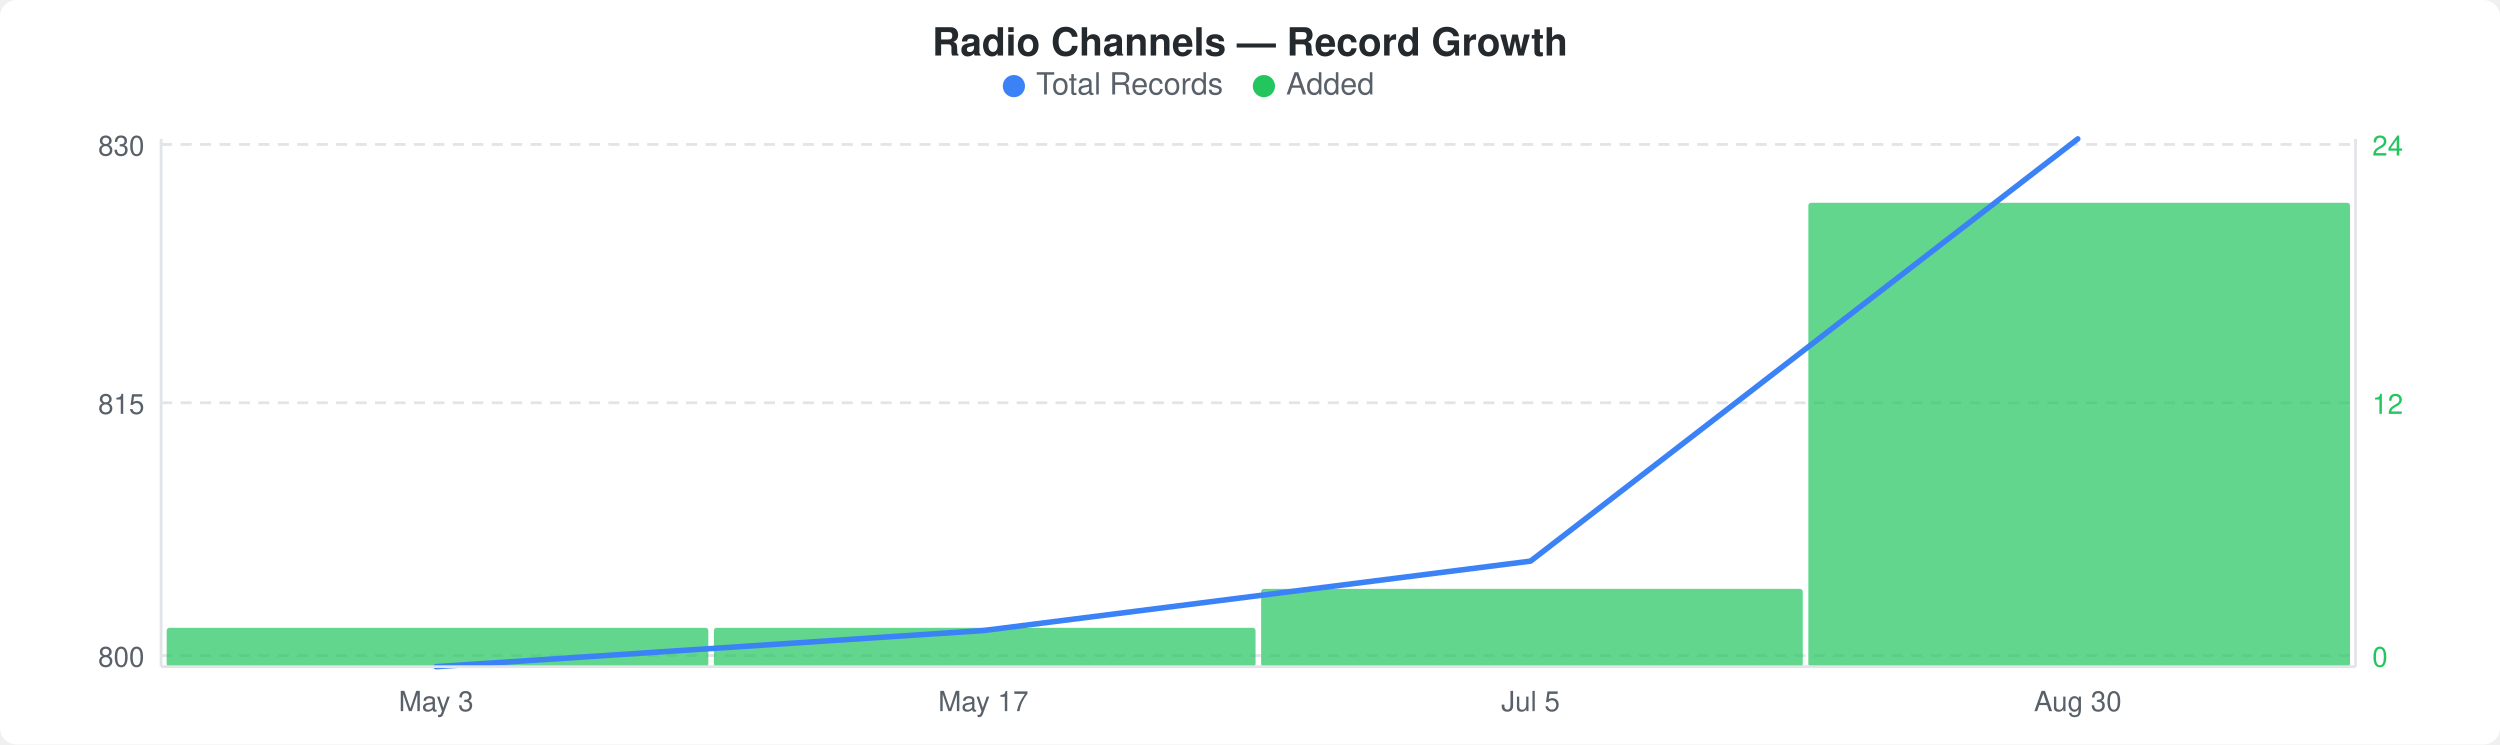
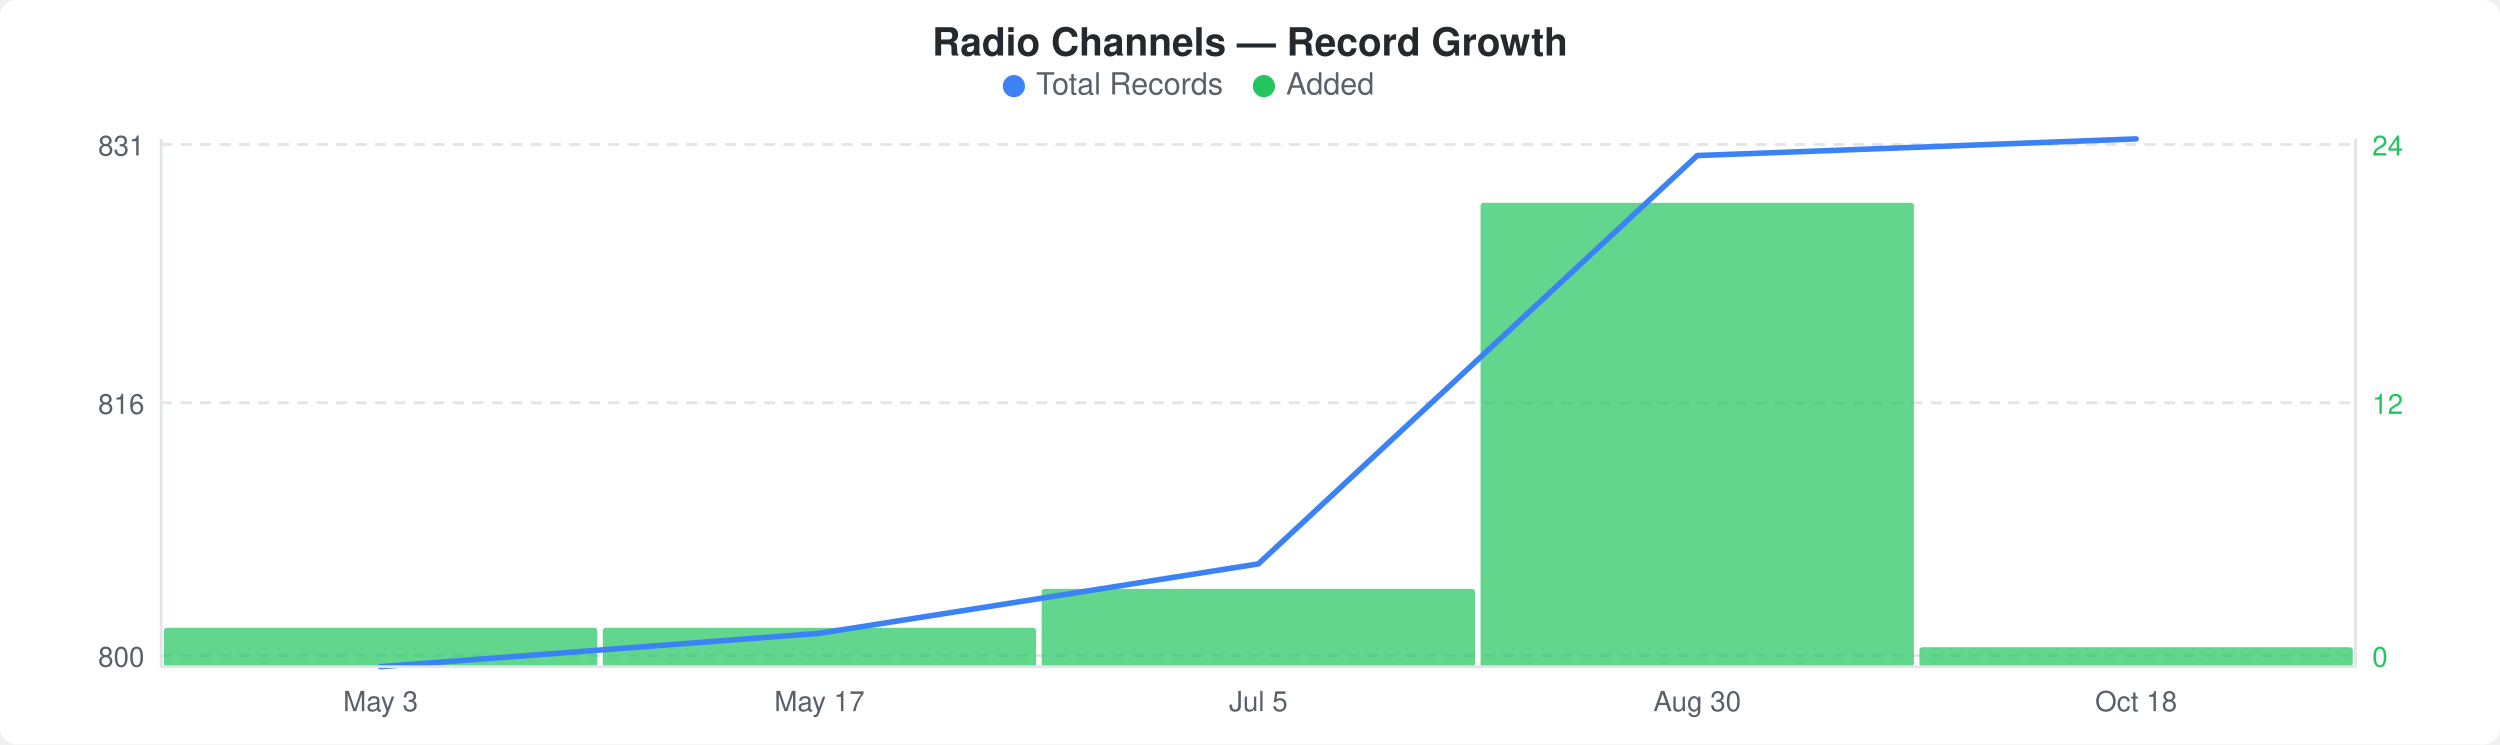
<svg xmlns="http://www.w3.org/2000/svg" width="900" height="268" viewBox="0 0 900 268">
  <rect width="900" height="268" fill="#ffffff" rx="6" ry="6" />
  <text x="450" y="20" text-anchor="middle" font-family="-apple-system, BlinkMacSystemFont, &quot;Segoe UI&quot;, Helvetica, Arial, sans-serif" font-size="14" font-weight="600" fill="#24292e">Radio Channels — Record Growth</text>
  <circle cx="365" cy="31" r="4" fill="#3b82f6" />
  <text x="373" y="34" font-family="-apple-system, BlinkMacSystemFont, &quot;Segoe UI&quot;, Helvetica, Arial, sans-serif" font-size="11" fill="#586069">Total Records</text>
  <circle cx="455" cy="31" r="4" fill="#22c55e" />
  <text x="463" y="34" font-family="-apple-system, BlinkMacSystemFont, &quot;Segoe UI&quot;, Helvetica, Arial, sans-serif" font-size="11" fill="#586069">Added</text>
  <line x1="58" y1="52" x2="848" y2="52" stroke="#e1e4e8" stroke-width="1" stroke-dasharray="4,3" />
  <line x1="58" y1="145" x2="848" y2="145" stroke="#e1e4e8" stroke-width="1" stroke-dasharray="4,3" />
  <line x1="58" y1="236" x2="848" y2="236" stroke="#e1e4e8" stroke-width="1" stroke-dasharray="4,3" />
-   <rect x="60" y="226" width="195" height="14" rx="1" fill="#22c55eb3" />
-   <rect x="257" y="226" width="195" height="14" rx="1" fill="#22c55eb3" />
-   <rect x="454" y="212" width="195" height="28" rx="1" fill="#22c55eb3" />
-   <rect x="651" y="73" width="195" height="167" rx="1" fill="#22c55eb3" />
-   <polyline points="157,240 354,227 551,202 748,50" fill="none" stroke="#3b82f6" stroke-width="2" stroke-linejoin="round" stroke-linecap="round" />
-   <text x="52" y="56" text-anchor="end" font-family="-apple-system, BlinkMacSystemFont, &quot;Segoe UI&quot;, Helvetica, Arial, sans-serif" font-size="10" fill="#586069">830</text>
-   <text x="52" y="149" text-anchor="end" font-family="-apple-system, BlinkMacSystemFont, &quot;Segoe UI&quot;, Helvetica, Arial, sans-serif" font-size="10" fill="#586069">815</text>
+   <rect x="59" y="226" width="156" height="14" rx="1" fill="#22c55eb3" />
+   <rect x="217" y="226" width="156" height="14" rx="1" fill="#22c55eb3" />
+   <rect x="375" y="212" width="156" height="28" rx="1" fill="#22c55eb3" />
+   <rect x="533" y="73" width="156" height="167" rx="1" fill="#22c55eb3" />
+   <rect x="691" y="233" width="156" height="7" rx="1" fill="#22c55eb3" />
+   <polyline points="137,240 295,228 453,203 611,56 769,50" fill="none" stroke="#3b82f6" stroke-width="2" stroke-linejoin="round" stroke-linecap="round" />
+   <text x="52" y="56" text-anchor="end" font-family="-apple-system, BlinkMacSystemFont, &quot;Segoe UI&quot;, Helvetica, Arial, sans-serif" font-size="10" fill="#586069">831</text>
+   <text x="52" y="149" text-anchor="end" font-family="-apple-system, BlinkMacSystemFont, &quot;Segoe UI&quot;, Helvetica, Arial, sans-serif" font-size="10" fill="#586069">816</text>
  <text x="52" y="240" text-anchor="end" font-family="-apple-system, BlinkMacSystemFont, &quot;Segoe UI&quot;, Helvetica, Arial, sans-serif" font-size="10" fill="#586069">800</text>
  <text x="854" y="56" text-anchor="start" font-family="-apple-system, BlinkMacSystemFont, &quot;Segoe UI&quot;, Helvetica, Arial, sans-serif" font-size="10" fill="#22c55e">24</text>
  <text x="854" y="149" text-anchor="start" font-family="-apple-system, BlinkMacSystemFont, &quot;Segoe UI&quot;, Helvetica, Arial, sans-serif" font-size="10" fill="#22c55e">12</text>
  <text x="854" y="240" text-anchor="start" font-family="-apple-system, BlinkMacSystemFont, &quot;Segoe UI&quot;, Helvetica, Arial, sans-serif" font-size="10" fill="#22c55e">0</text>
  <line x1="58" y1="50" x2="58" y2="240" stroke="#e1e4e8" stroke-width="1" />
  <line x1="58" y1="240" x2="848" y2="240" stroke="#e1e4e8" stroke-width="1" />
  <line x1="848" y1="50" x2="848" y2="240" stroke="#e1e4e8" stroke-width="1" />
-   <text x="157" y="256" text-anchor="middle" font-family="-apple-system, BlinkMacSystemFont, &quot;Segoe UI&quot;, Helvetica, Arial, sans-serif" font-size="10" fill="#586069">May 3</text>
-   <text x="354" y="256" text-anchor="middle" font-family="-apple-system, BlinkMacSystemFont, &quot;Segoe UI&quot;, Helvetica, Arial, sans-serif" font-size="10" fill="#586069">May 17</text>
-   <text x="551" y="256" text-anchor="middle" font-family="-apple-system, BlinkMacSystemFont, &quot;Segoe UI&quot;, Helvetica, Arial, sans-serif" font-size="10" fill="#586069">Jul 5</text>
-   <text x="748" y="256" text-anchor="middle" font-family="-apple-system, BlinkMacSystemFont, &quot;Segoe UI&quot;, Helvetica, Arial, sans-serif" font-size="10" fill="#586069">Aug 30</text>
+   <text x="137" y="256" text-anchor="middle" font-family="-apple-system, BlinkMacSystemFont, &quot;Segoe UI&quot;, Helvetica, Arial, sans-serif" font-size="10" fill="#586069">May 3</text>
+   <text x="295" y="256" text-anchor="middle" font-family="-apple-system, BlinkMacSystemFont, &quot;Segoe UI&quot;, Helvetica, Arial, sans-serif" font-size="10" fill="#586069">May 17</text>
+   <text x="453" y="256" text-anchor="middle" font-family="-apple-system, BlinkMacSystemFont, &quot;Segoe UI&quot;, Helvetica, Arial, sans-serif" font-size="10" fill="#586069">Jul 5</text>
+   <text x="611" y="256" text-anchor="middle" font-family="-apple-system, BlinkMacSystemFont, &quot;Segoe UI&quot;, Helvetica, Arial, sans-serif" font-size="10" fill="#586069">Aug 30</text>
+   <text x="769" y="256" text-anchor="middle" font-family="-apple-system, BlinkMacSystemFont, &quot;Segoe UI&quot;, Helvetica, Arial, sans-serif" font-size="10" fill="#586069">Oct 18</text>
</svg>
